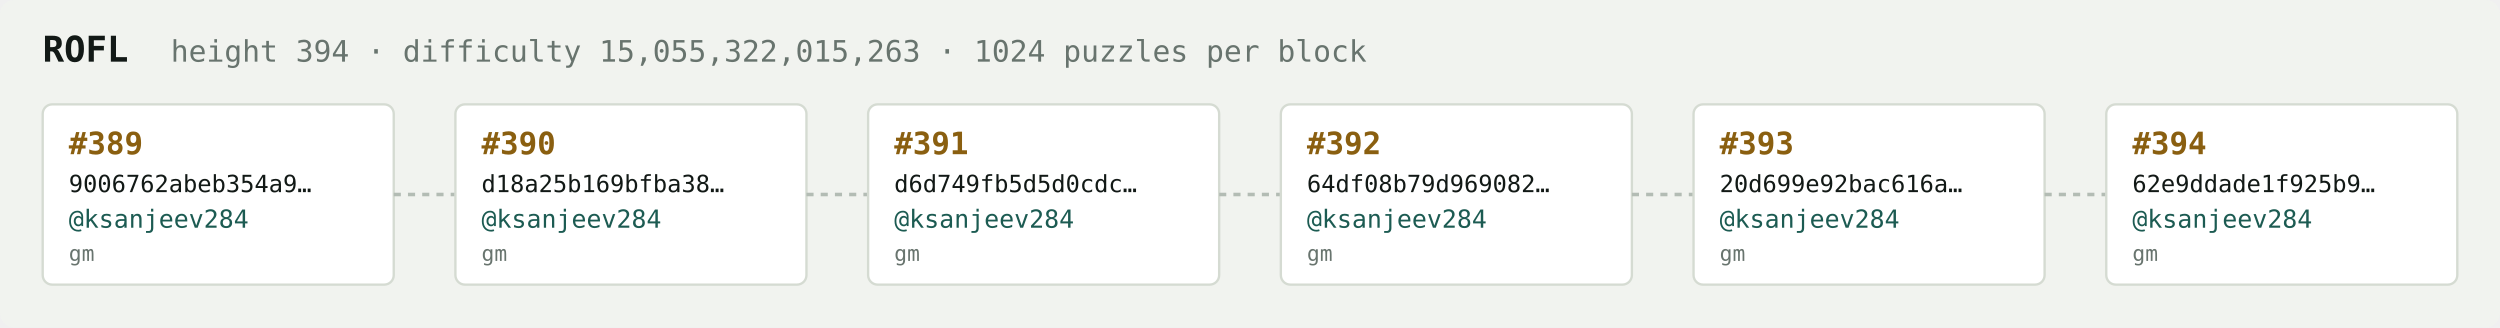
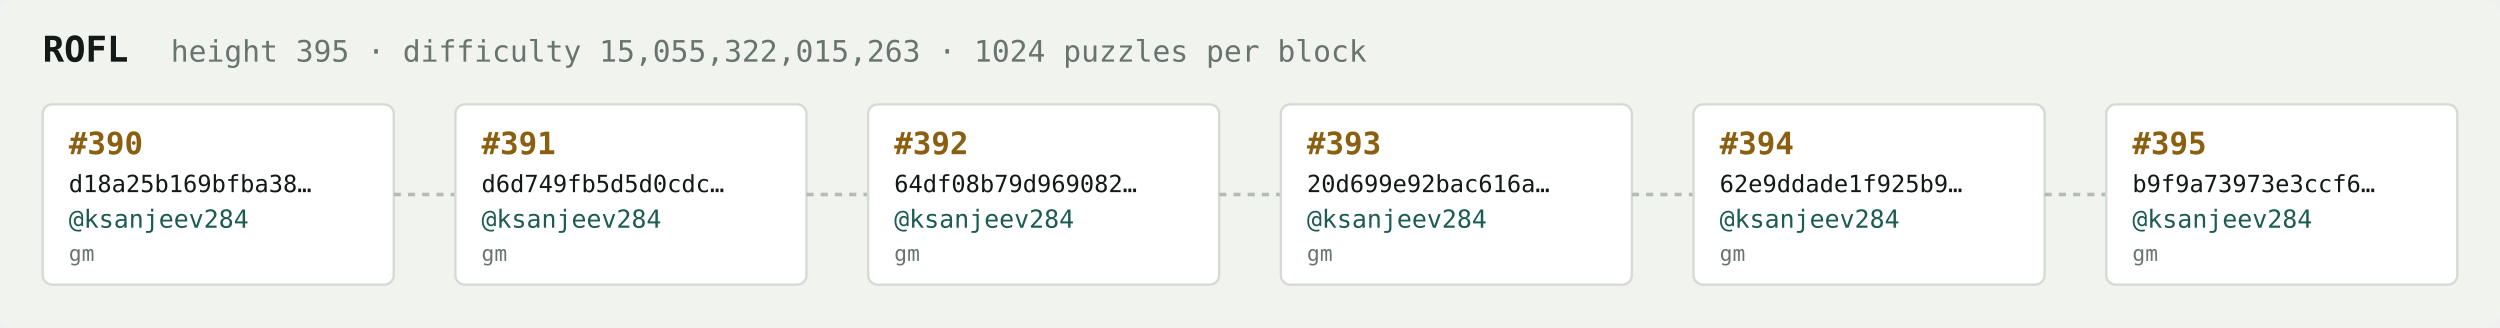
<svg xmlns="http://www.w3.org/2000/svg" width="1054" height="138" viewBox="0 0 1054 138" font-family="ui-monospace,SFMono-Regular,Menlo,monospace">
  <rect fill="#f1f3ef" width="1054" height="138" rx="6" />
  <text x="18" y="26" fill="#121916" font-size="15" font-weight="700">ROFL</text>
-   <text x="72" y="26" fill="#68746e" font-size="12.5">height 394 · difficulty 15,055,322,015,263 · 1024 puzzles per block</text>
+   <text x="72" y="26" fill="#68746e" font-size="12.5">height 395 · difficulty 15,055,322,015,263 · 1024 puzzles per block</text>
  <rect x="18" y="44" width="148" height="76" rx="4" fill="#ffffff" stroke="#d5dbd2" stroke-width="1" />
-   <text x="29" y="65" fill="#8a5f10" font-size="13" font-weight="700">#389</text>
-   <text x="29" y="81" fill="#121916" font-size="10">9006762abeb354a9…</text>
+   <text x="29" y="65" fill="#8a5f10" font-size="13" font-weight="700">#390</text>
+   <text x="29" y="81" fill="#121916" font-size="10">d18a25b169bfba38…</text>
  <text x="29" y="96" fill="#1c5b52" font-size="10.5">@ksanjeev284</text>
  <text x="29" y="110" fill="#68746e" font-size="9">gm</text>
  <line x1="166" y1="82.0" x2="192" y2="82.0" stroke="#b3bcb4" stroke-width="1.5" stroke-dasharray="3 3" />
  <rect x="192" y="44" width="148" height="76" rx="4" fill="#ffffff" stroke="#d5dbd2" stroke-width="1" />
-   <text x="203" y="65" fill="#8a5f10" font-size="13" font-weight="700">#390</text>
-   <text x="203" y="81" fill="#121916" font-size="10">d18a25b169bfba38…</text>
+   <text x="203" y="65" fill="#8a5f10" font-size="13" font-weight="700">#391</text>
+   <text x="203" y="81" fill="#121916" font-size="10">d6d749fb5d5d0cdc…</text>
  <text x="203" y="96" fill="#1c5b52" font-size="10.5">@ksanjeev284</text>
  <text x="203" y="110" fill="#68746e" font-size="9">gm</text>
  <line x1="340" y1="82.0" x2="366" y2="82.0" stroke="#b3bcb4" stroke-width="1.5" stroke-dasharray="3 3" />
  <rect x="366" y="44" width="148" height="76" rx="4" fill="#ffffff" stroke="#d5dbd2" stroke-width="1" />
-   <text x="377" y="65" fill="#8a5f10" font-size="13" font-weight="700">#391</text>
-   <text x="377" y="81" fill="#121916" font-size="10">d6d749fb5d5d0cdc…</text>
+   <text x="377" y="65" fill="#8a5f10" font-size="13" font-weight="700">#392</text>
+   <text x="377" y="81" fill="#121916" font-size="10">64df08b79d969082…</text>
  <text x="377" y="96" fill="#1c5b52" font-size="10.5">@ksanjeev284</text>
  <text x="377" y="110" fill="#68746e" font-size="9">gm</text>
  <line x1="514" y1="82.0" x2="540" y2="82.0" stroke="#b3bcb4" stroke-width="1.5" stroke-dasharray="3 3" />
  <rect x="540" y="44" width="148" height="76" rx="4" fill="#ffffff" stroke="#d5dbd2" stroke-width="1" />
-   <text x="551" y="65" fill="#8a5f10" font-size="13" font-weight="700">#392</text>
-   <text x="551" y="81" fill="#121916" font-size="10">64df08b79d969082…</text>
+   <text x="551" y="65" fill="#8a5f10" font-size="13" font-weight="700">#393</text>
+   <text x="551" y="81" fill="#121916" font-size="10">20d699e92bac616a…</text>
  <text x="551" y="96" fill="#1c5b52" font-size="10.5">@ksanjeev284</text>
  <text x="551" y="110" fill="#68746e" font-size="9">gm</text>
  <line x1="688" y1="82.0" x2="714" y2="82.0" stroke="#b3bcb4" stroke-width="1.5" stroke-dasharray="3 3" />
  <rect x="714" y="44" width="148" height="76" rx="4" fill="#ffffff" stroke="#d5dbd2" stroke-width="1" />
-   <text x="725" y="65" fill="#8a5f10" font-size="13" font-weight="700">#393</text>
-   <text x="725" y="81" fill="#121916" font-size="10">20d699e92bac616a…</text>
+   <text x="725" y="65" fill="#8a5f10" font-size="13" font-weight="700">#394</text>
+   <text x="725" y="81" fill="#121916" font-size="10">62e9ddade1f925b9…</text>
  <text x="725" y="96" fill="#1c5b52" font-size="10.5">@ksanjeev284</text>
  <text x="725" y="110" fill="#68746e" font-size="9">gm</text>
  <line x1="862" y1="82.0" x2="888" y2="82.0" stroke="#b3bcb4" stroke-width="1.5" stroke-dasharray="3 3" />
  <rect x="888" y="44" width="148" height="76" rx="4" fill="#ffffff" stroke="#d5dbd2" stroke-width="1" />
-   <text x="899" y="65" fill="#8a5f10" font-size="13" font-weight="700">#394</text>
-   <text x="899" y="81" fill="#121916" font-size="10">62e9ddade1f925b9…</text>
+   <text x="899" y="65" fill="#8a5f10" font-size="13" font-weight="700">#395</text>
+   <text x="899" y="81" fill="#121916" font-size="10">b9f9a73973e3ccf6…</text>
  <text x="899" y="96" fill="#1c5b52" font-size="10.5">@ksanjeev284</text>
  <text x="899" y="110" fill="#68746e" font-size="9">gm</text>
</svg>
